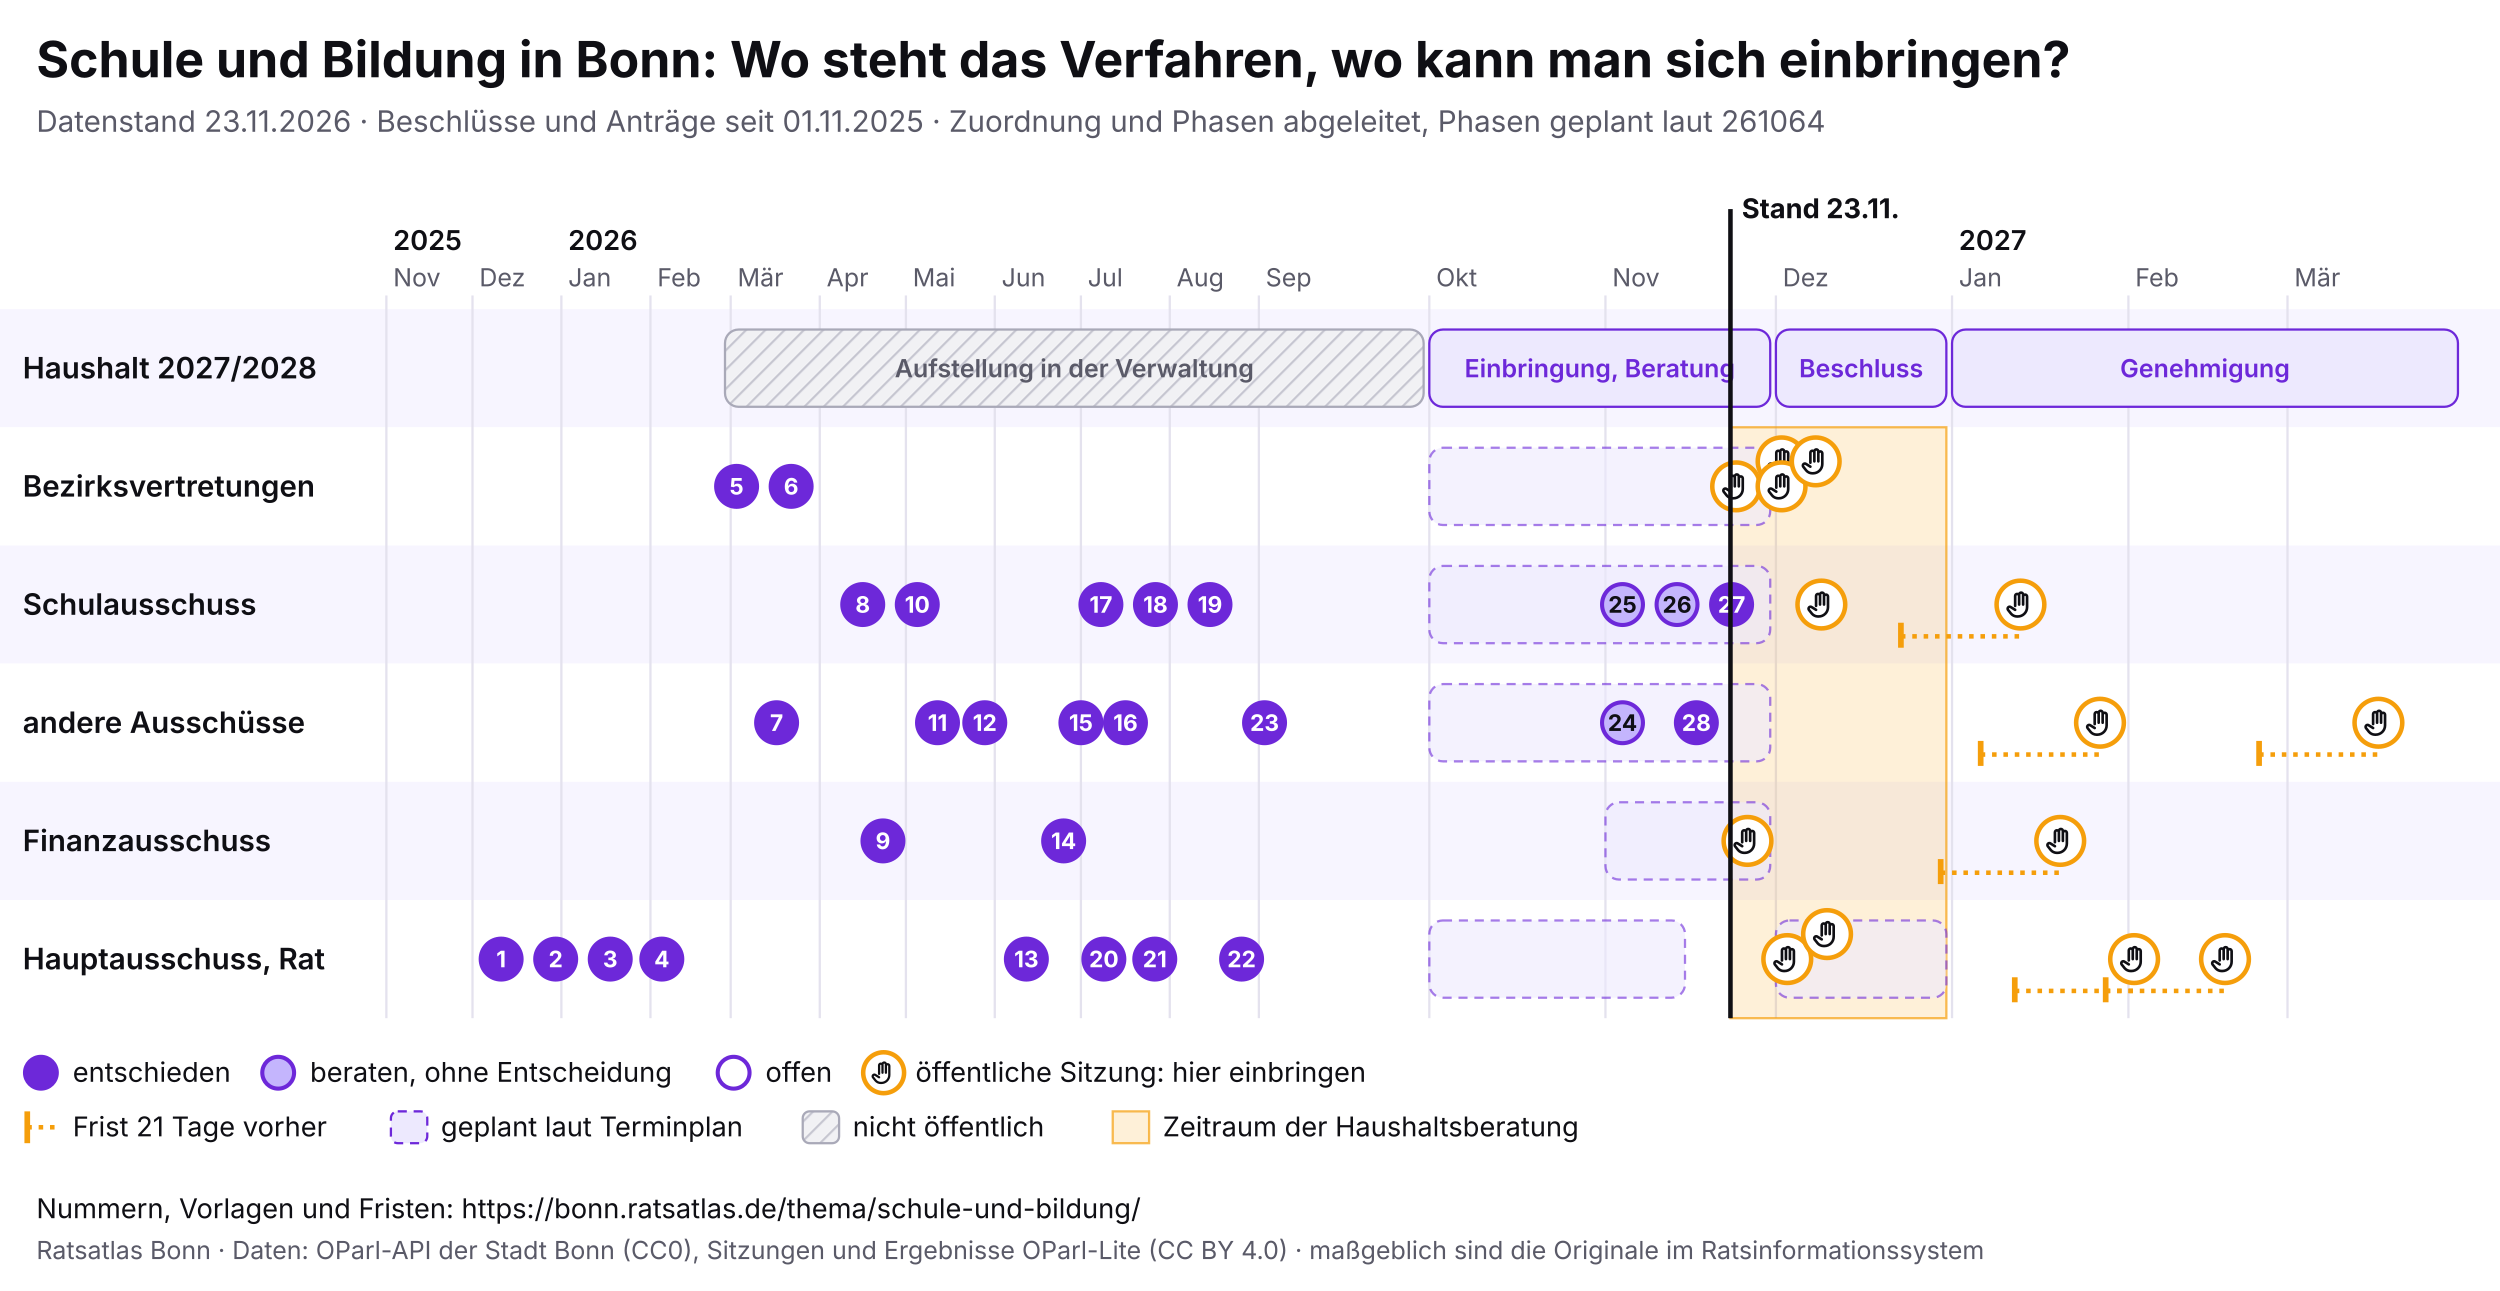
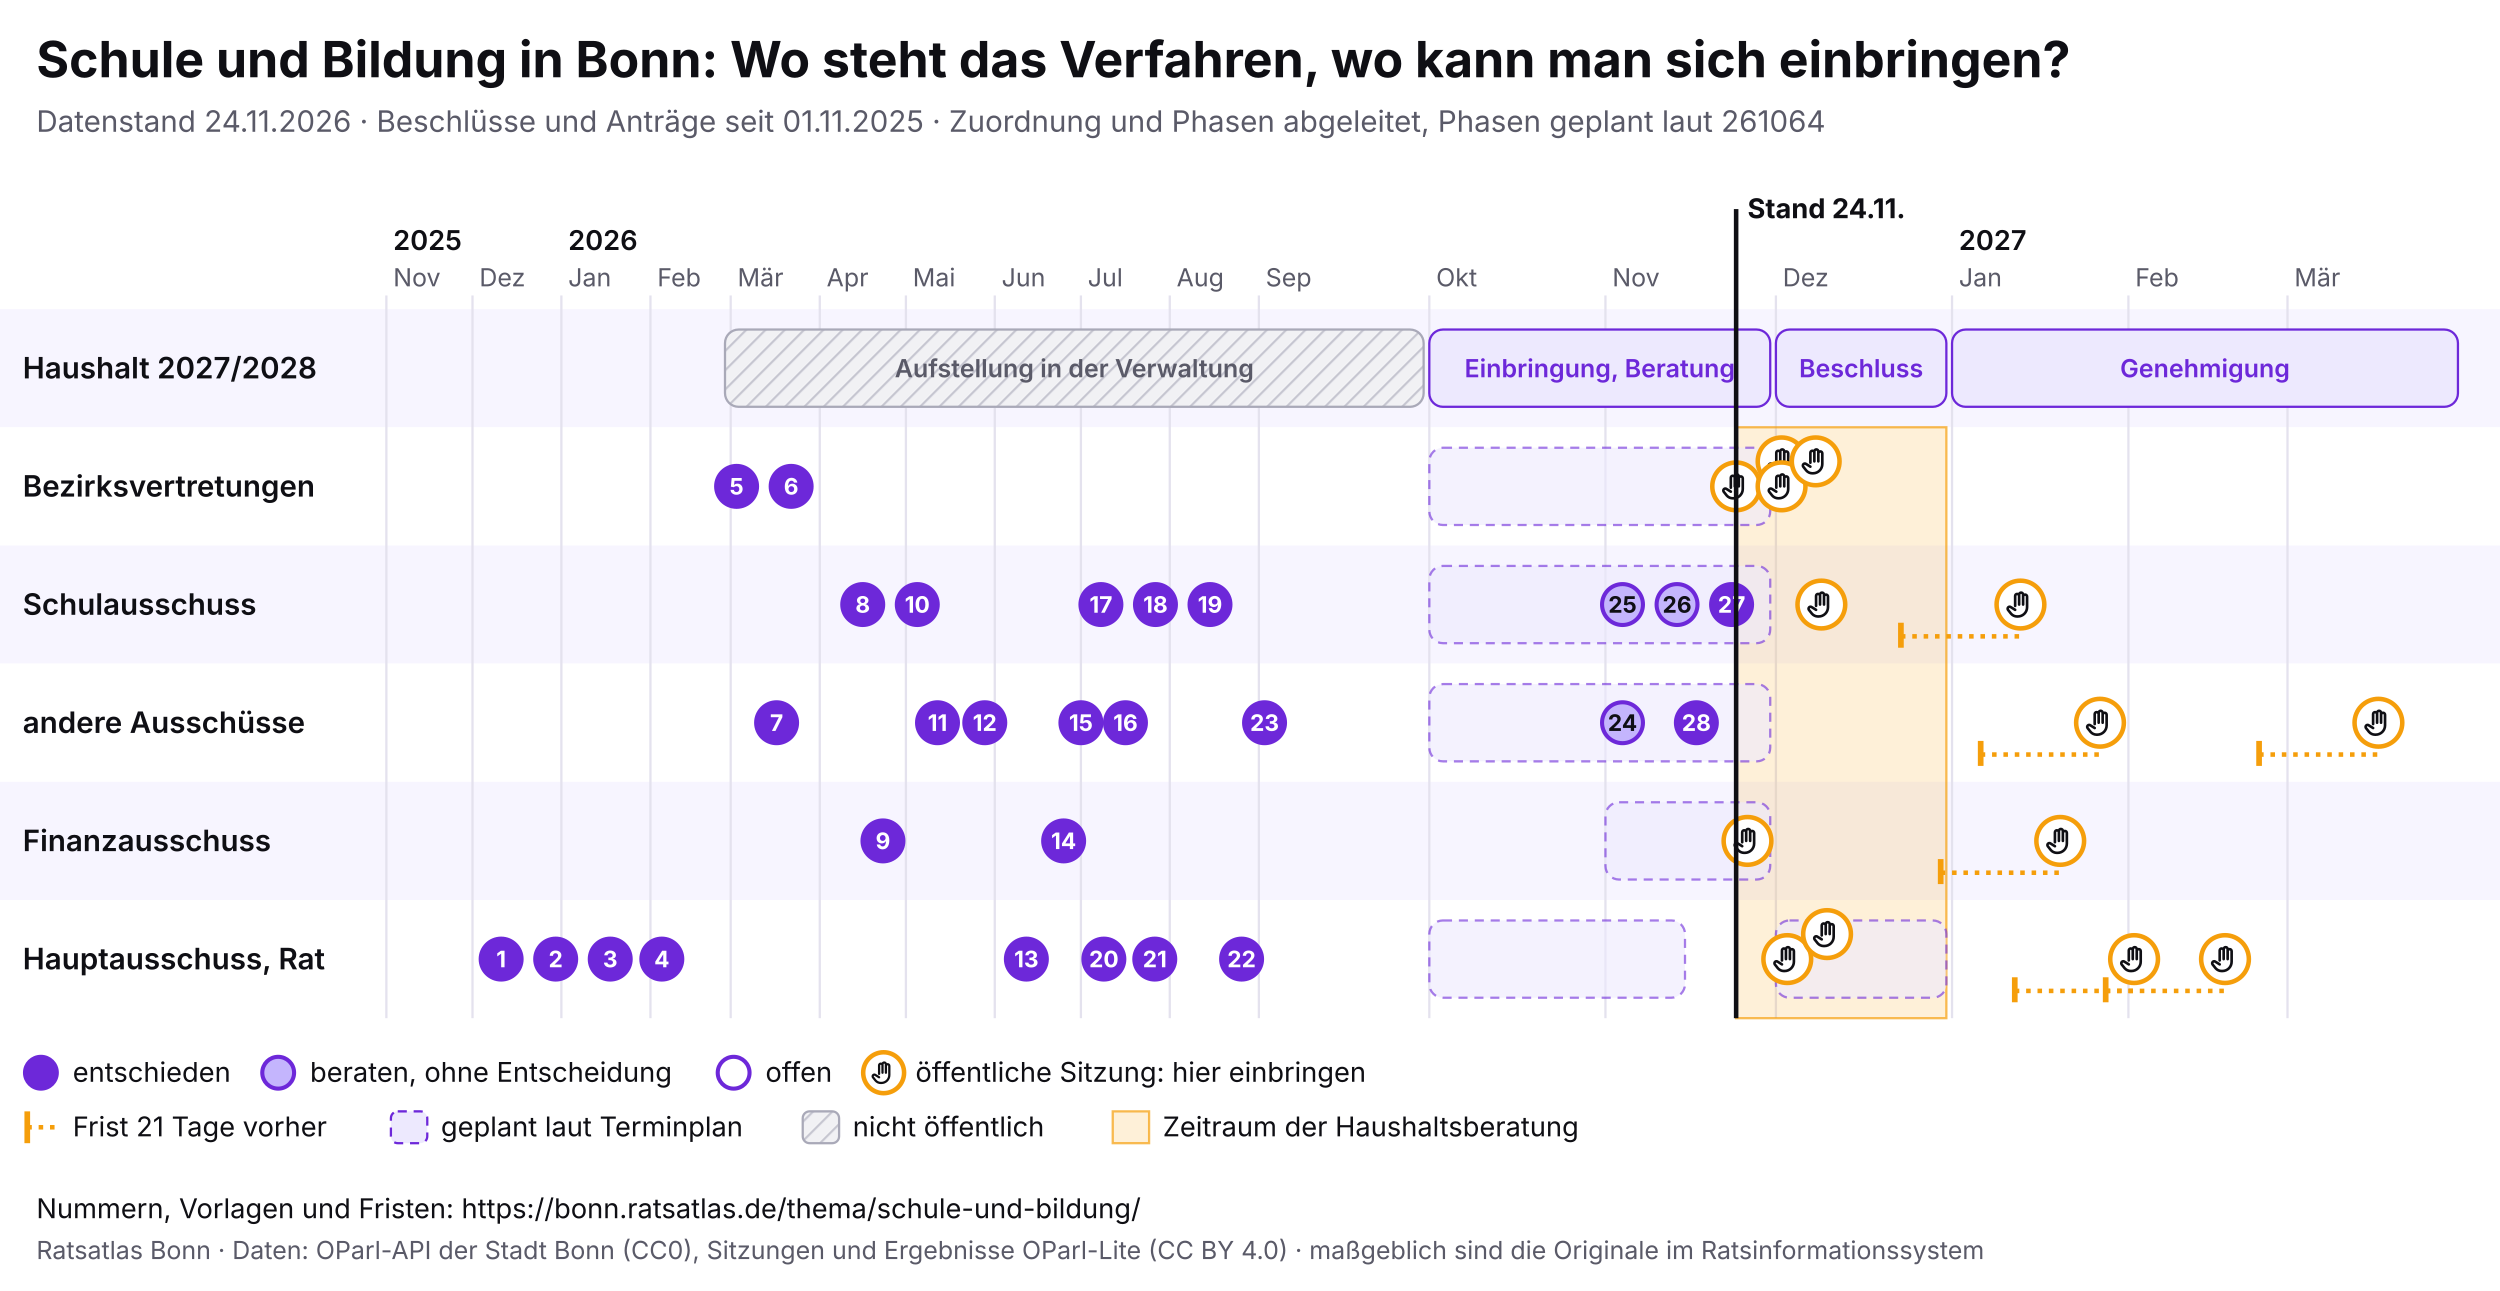
<svg xmlns="http://www.w3.org/2000/svg" viewBox="0 0 1100 568" width="1100" height="568" font-family="Inter, system-ui, sans-serif">
  <rect width="1100" height="568" fill="#ffffff" />
  <text x="16" y="34" font-size="22" font-weight="700" fill="#0f0f14">Schule und Bildung in Bonn: Wo steht das Verfahren, wo kann man sich einbringen?</text>
-   <text x="16" y="58" font-size="13" fill="#5a5a68">Datenstand 23.11.2026 · Beschlüsse und Anträge seit 01.11.2025 · Zuordnung und Phasen abgeleitet, Phasen geplant laut 261064</text>
+   <text x="16" y="58" font-size="13" fill="#5a5a68">Datenstand 24.11.2026 · Beschlüsse und Anträge seit 01.11.2025 · Zuordnung und Phasen abgeleitet, Phasen geplant laut 261064</text>
  <svg x="0" y="74" width="1100" height="440" viewBox="0 0 1100 440" font-family="Inter, system-ui, sans-serif">
    <defs>
      <pattern id="pb-schraffur" width="6" height="6" patternUnits="userSpaceOnUse" patternTransform="rotate(45)">
        <rect width="6" height="6" fill="#f1f1f4" />
        <line x1="0" y1="0" x2="0" y2="6" stroke="#c9c9d3" stroke-width="2" />
      </pattern>
      <symbol id="pb-hand" viewBox="0 0 24 24">
        <path d="M8 13V5.5a1.5 1.5 0 0 1 3 0V12M11 11V4.5a1.5 1.5 0 0 1 3 0V12M14 11.5V6a1.5 1.5 0 0 1 3 0v8a7 7 0 0 1-7 7h-.6a6 6 0 0 1-4.5-2.1L2.6 16a1.5 1.5 0 0 1 2.2-2L8 16" />
      </symbol>
    </defs>
    <rect x="0" y="62" width="1100" height="52" fill="#f7f5ff" />
    <text x="10" y="92.5" font-size="13" font-weight="600" fill="#0f0f14">Haushalt 2027/2028</text>
    <rect x="0" y="114" width="1100" height="52" fill="#ffffff" />
    <text x="10" y="144.5" font-size="13" font-weight="600" fill="#0f0f14">Bezirksvertretungen</text>
    <rect x="0" y="166" width="1100" height="52" fill="#f7f5ff" />
    <text x="10" y="196.5" font-size="13" font-weight="600" fill="#0f0f14">Schulausschuss</text>
    <rect x="0" y="218" width="1100" height="52" fill="#ffffff" />
    <text x="10" y="248.5" font-size="13" font-weight="600" fill="#0f0f14">andere Ausschüsse</text>
    <rect x="0" y="270" width="1100" height="52" fill="#f7f5ff" />
    <text x="10" y="300.5" font-size="13" font-weight="600" fill="#0f0f14">Finanzausschuss</text>
    <rect x="0" y="322" width="1100" height="52" fill="#ffffff" />
    <text x="10" y="352.5" font-size="13" font-weight="600" fill="#0f0f14">Hauptausschuss, Rat</text>
    <line x1="170.0" y1="56" x2="170.0" y2="374" stroke="#e4e2ee" />
    <text x="173.0" y="52" font-size="11" fill="#5a5a68">Nov</text>
    <text x="173.0" y="36" font-size="12" font-weight="600" fill="#0f0f14">2025</text>
    <line x1="207.9" y1="56" x2="207.9" y2="374" stroke="#e4e2ee" />
    <text x="210.9" y="52" font-size="11" fill="#5a5a68">Dez</text>
    <line x1="247.0" y1="56" x2="247.0" y2="374" stroke="#e4e2ee" />
    <text x="250.0" y="52" font-size="11" fill="#5a5a68">Jan</text>
    <text x="250.0" y="36" font-size="12" font-weight="600" fill="#0f0f14">2026</text>
    <line x1="286.2" y1="56" x2="286.2" y2="374" stroke="#e4e2ee" />
    <text x="289.2" y="52" font-size="11" fill="#5a5a68">Feb</text>
    <line x1="321.5" y1="56" x2="321.5" y2="374" stroke="#e4e2ee" />
    <text x="324.5" y="52" font-size="11" fill="#5a5a68">Mär</text>
    <line x1="360.7" y1="56" x2="360.7" y2="374" stroke="#e4e2ee" />
    <text x="363.7" y="52" font-size="11" fill="#5a5a68">Apr</text>
    <line x1="398.6" y1="56" x2="398.6" y2="374" stroke="#e4e2ee" />
    <text x="401.6" y="52" font-size="11" fill="#5a5a68">Mai</text>
    <line x1="437.7" y1="56" x2="437.7" y2="374" stroke="#e4e2ee" />
    <text x="440.7" y="52" font-size="11" fill="#5a5a68">Jun</text>
    <line x1="475.6" y1="56" x2="475.6" y2="374" stroke="#e4e2ee" />
    <text x="478.6" y="52" font-size="11" fill="#5a5a68">Jul</text>
    <line x1="514.7" y1="56" x2="514.7" y2="374" stroke="#e4e2ee" />
    <text x="517.7" y="52" font-size="11" fill="#5a5a68">Aug</text>
    <line x1="553.9" y1="56" x2="553.9" y2="374" stroke="#e4e2ee" />
    <text x="556.9" y="52" font-size="11" fill="#5a5a68">Sep</text>
    <line x1="628.9" y1="56" x2="628.9" y2="374" stroke="#e4e2ee" />
    <text x="631.9" y="52" font-size="11" fill="#5a5a68">Okt</text>
    <line x1="706.4" y1="56" x2="706.4" y2="374" stroke="#e4e2ee" />
    <text x="709.4" y="52" font-size="11" fill="#5a5a68">Nov</text>
    <line x1="781.4" y1="56" x2="781.4" y2="374" stroke="#e4e2ee" />
    <text x="784.4" y="52" font-size="11" fill="#5a5a68">Dez</text>
    <line x1="858.9" y1="56" x2="858.9" y2="374" stroke="#e4e2ee" />
    <text x="861.9" y="52" font-size="11" fill="#5a5a68">Jan</text>
    <text x="861.9" y="36" font-size="12" font-weight="600" fill="#0f0f14">2027</text>
    <line x1="936.5" y1="56" x2="936.5" y2="374" stroke="#e4e2ee" />
    <text x="939.5" y="52" font-size="11" fill="#5a5a68">Feb</text>
    <line x1="1006.5" y1="56" x2="1006.5" y2="374" stroke="#e4e2ee" />
    <text x="1009.5" y="52" font-size="11" fill="#5a5a68">Mär</text>
-     <rect x="761.4" y="114" width="95.0" height="260" fill="#f59e0b" fill-opacity="0.16" stroke="#f59e0b" stroke-opacity="0.7" />
+     <rect x="763.9" y="114" width="92.5" height="260" fill="#f59e0b" fill-opacity="0.16" stroke="#f59e0b" stroke-opacity="0.7" />
    <g>
      <rect x="319.0" y="71" width="307.4" height="34" rx="6" fill="url(#pb-schraffur)" stroke="#a9a9b8" />
      <text x="472.7" y="92.0" font-size="11" text-anchor="middle" font-weight="600" fill="#5a5a68">Aufstellung in der Verwaltung</text>
    </g>
    <g>
      <rect x="628.9" y="71" width="150.0" height="34" rx="6" fill="#ede9fe" stroke="#6d28d9" />
      <text x="703.9" y="92.0" font-size="11" text-anchor="middle" font-weight="600" fill="#6d28d9">Einbringung, Beratung</text>
    </g>
    <g>
      <rect x="781.4" y="71" width="75.0" height="34" rx="6" fill="#ede9fe" stroke="#6d28d9" />
      <text x="818.9" y="92.0" font-size="11" text-anchor="middle" font-weight="600" fill="#6d28d9">Beschluss</text>
    </g>
    <g>
      <rect x="858.9" y="71" width="222.6" height="34" rx="6" fill="#ede9fe" stroke="#6d28d9" />
      <text x="970.2" y="92.0" font-size="11" text-anchor="middle" font-weight="600" fill="#6d28d9">Genehmigung</text>
    </g>
    <g>
      <rect x="628.9" y="123" width="150.0" height="34" rx="6" fill="#ede9fe" fill-opacity="0.6" stroke="#6d28d9" stroke-opacity="0.6" stroke-dasharray="4 3" />
    </g>
    <g>
      <rect x="628.9" y="175" width="150.0" height="34" rx="6" fill="#ede9fe" fill-opacity="0.6" stroke="#6d28d9" stroke-opacity="0.6" stroke-dasharray="4 3" />
    </g>
    <g>
      <rect x="628.9" y="227" width="150.0" height="34" rx="6" fill="#ede9fe" fill-opacity="0.6" stroke="#6d28d9" stroke-opacity="0.6" stroke-dasharray="4 3" />
    </g>
    <g>
      <rect x="706.4" y="279" width="72.5" height="34" rx="6" fill="#ede9fe" fill-opacity="0.6" stroke="#6d28d9" stroke-opacity="0.6" stroke-dasharray="4 3" />
    </g>
    <g>
      <rect x="628.9" y="331" width="112.5" height="34" rx="6" fill="#ede9fe" fill-opacity="0.6" stroke="#6d28d9" stroke-opacity="0.6" stroke-dasharray="4 3" />
    </g>
    <g>
      <rect x="781.4" y="331" width="75.0" height="34" rx="6" fill="#ede9fe" fill-opacity="0.6" stroke="#6d28d9" stroke-opacity="0.6" stroke-dasharray="4 3" />
    </g>
    <g>
      <circle cx="763.9" cy="140.0" r="10.5" fill="#fff" stroke="#f59e0b" stroke-width="2" />
      <use href="#pb-hand" x="756.9" y="133.0" width="14" height="14" fill="none" stroke="#0f0f14" stroke-width="2" stroke-linecap="round" stroke-linejoin="round" />
    </g>
    <g>
      <circle cx="768.9" cy="296.0" r="10.5" fill="#fff" stroke="#f59e0b" stroke-width="2" />
      <use href="#pb-hand" x="761.9" y="289.0" width="14" height="14" fill="none" stroke="#0f0f14" stroke-width="2" stroke-linecap="round" stroke-linejoin="round" />
    </g>
    <g>
      <circle cx="783.9" cy="129.0" r="10.5" fill="#fff" stroke="#f59e0b" stroke-width="2" />
      <use href="#pb-hand" x="776.9" y="122.0" width="14" height="14" fill="none" stroke="#0f0f14" stroke-width="2" stroke-linecap="round" stroke-linejoin="round" />
    </g>
    <g>
      <circle cx="783.9" cy="140.0" r="10.5" fill="#fff" stroke="#f59e0b" stroke-width="2" />
      <use href="#pb-hand" x="776.9" y="133.0" width="14" height="14" fill="none" stroke="#0f0f14" stroke-width="2" stroke-linecap="round" stroke-linejoin="round" />
    </g>
    <g>
      <circle cx="786.4" cy="348.0" r="10.5" fill="#fff" stroke="#f59e0b" stroke-width="2" />
      <use href="#pb-hand" x="779.4" y="341.0" width="14" height="14" fill="none" stroke="#0f0f14" stroke-width="2" stroke-linecap="round" stroke-linejoin="round" />
    </g>
    <g>
      <circle cx="798.9" cy="129.0" r="10.5" fill="#fff" stroke="#f59e0b" stroke-width="2" />
      <use href="#pb-hand" x="791.9" y="122.0" width="14" height="14" fill="none" stroke="#0f0f14" stroke-width="2" stroke-linecap="round" stroke-linejoin="round" />
    </g>
    <g>
      <circle cx="801.4" cy="192.0" r="10.5" fill="#fff" stroke="#f59e0b" stroke-width="2" />
      <use href="#pb-hand" x="794.4" y="185.0" width="14" height="14" fill="none" stroke="#0f0f14" stroke-width="2" stroke-linecap="round" stroke-linejoin="round" />
    </g>
    <g>
      <circle cx="803.9" cy="337.0" r="10.5" fill="#fff" stroke="#f59e0b" stroke-width="2" />
      <use href="#pb-hand" x="796.9" y="330.0" width="14" height="14" fill="none" stroke="#0f0f14" stroke-width="2" stroke-linecap="round" stroke-linejoin="round" />
    </g>
    <line x1="836.4" y1="206.0" x2="889.0" y2="206.0" stroke="#f59e0b" stroke-width="2" stroke-dasharray="2 3" />
    <line x1="836.4" y1="200.0" x2="836.4" y2="211.0" stroke="#f59e0b" stroke-width="2.5" />
    <g>
      <circle cx="889.0" cy="192.0" r="10.5" fill="#fff" stroke="#f59e0b" stroke-width="2" />
      <use href="#pb-hand" x="882.0" y="185.0" width="14" height="14" fill="none" stroke="#0f0f14" stroke-width="2" stroke-linecap="round" stroke-linejoin="round" />
    </g>
    <line x1="853.9" y1="310.0" x2="906.5" y2="310.0" stroke="#f59e0b" stroke-width="2" stroke-dasharray="2 3" />
    <line x1="853.9" y1="304.0" x2="853.9" y2="315.0" stroke="#f59e0b" stroke-width="2.5" />
    <g>
      <circle cx="906.5" cy="296.0" r="10.5" fill="#fff" stroke="#f59e0b" stroke-width="2" />
      <use href="#pb-hand" x="899.5" y="289.0" width="14" height="14" fill="none" stroke="#0f0f14" stroke-width="2" stroke-linecap="round" stroke-linejoin="round" />
    </g>
    <line x1="871.5" y1="258.0" x2="924.0" y2="258.0" stroke="#f59e0b" stroke-width="2" stroke-dasharray="2 3" />
    <line x1="871.5" y1="252.0" x2="871.5" y2="263.0" stroke="#f59e0b" stroke-width="2.5" />
    <g>
      <circle cx="924.0" cy="244.0" r="10.5" fill="#fff" stroke="#f59e0b" stroke-width="2" />
      <use href="#pb-hand" x="917.0" y="237.0" width="14" height="14" fill="none" stroke="#0f0f14" stroke-width="2" stroke-linecap="round" stroke-linejoin="round" />
    </g>
    <line x1="886.5" y1="362.0" x2="939.0" y2="362.0" stroke="#f59e0b" stroke-width="2" stroke-dasharray="2 3" />
    <line x1="886.5" y1="356.0" x2="886.5" y2="367.0" stroke="#f59e0b" stroke-width="2.5" />
    <g>
      <circle cx="939.0" cy="348.0" r="10.5" fill="#fff" stroke="#f59e0b" stroke-width="2" />
      <use href="#pb-hand" x="932.0" y="341.0" width="14" height="14" fill="none" stroke="#0f0f14" stroke-width="2" stroke-linecap="round" stroke-linejoin="round" />
    </g>
    <line x1="926.5" y1="362.0" x2="979.0" y2="362.0" stroke="#f59e0b" stroke-width="2" stroke-dasharray="2 3" />
    <line x1="926.5" y1="356.0" x2="926.5" y2="367.0" stroke="#f59e0b" stroke-width="2.5" />
    <g>
      <circle cx="979.0" cy="348.0" r="10.5" fill="#fff" stroke="#f59e0b" stroke-width="2" />
      <use href="#pb-hand" x="972.0" y="341.0" width="14" height="14" fill="none" stroke="#0f0f14" stroke-width="2" stroke-linecap="round" stroke-linejoin="round" />
    </g>
    <line x1="994.0" y1="258.0" x2="1046.5" y2="258.0" stroke="#f59e0b" stroke-width="2" stroke-dasharray="2 3" />
    <line x1="994.0" y1="252.0" x2="994.0" y2="263.0" stroke="#f59e0b" stroke-width="2.5" />
    <g>
      <circle cx="1046.5" cy="244.0" r="10.5" fill="#fff" stroke="#f59e0b" stroke-width="2" />
      <use href="#pb-hand" x="1039.5" y="237.0" width="14" height="14" fill="none" stroke="#0f0f14" stroke-width="2" stroke-linecap="round" stroke-linejoin="round" />
    </g>
    <g>
      <circle cx="220.5" cy="348.0" r="9" fill="#6d28d9" stroke="#6d28d9" stroke-width="1.8" />
      <text x="220.5" y="351.6" font-size="10" font-weight="700" text-anchor="middle" fill="#fff">1</text>
    </g>
    <g>
      <circle cx="244.5" cy="348.0" r="9" fill="#6d28d9" stroke="#6d28d9" stroke-width="1.8" />
      <text x="244.5" y="351.6" font-size="10" font-weight="700" text-anchor="middle" fill="#fff">2</text>
    </g>
    <g>
      <circle cx="268.5" cy="348.0" r="9" fill="#6d28d9" stroke="#6d28d9" stroke-width="1.8" />
      <text x="268.5" y="351.6" font-size="10" font-weight="700" text-anchor="middle" fill="#fff">3</text>
    </g>
    <g>
      <circle cx="291.2" cy="348.0" r="9" fill="#6d28d9" stroke="#6d28d9" stroke-width="1.8" />
      <text x="291.2" y="351.6" font-size="10" font-weight="700" text-anchor="middle" fill="#fff">4</text>
    </g>
    <g>
      <circle cx="324.1" cy="140.0" r="9" fill="#6d28d9" stroke="#6d28d9" stroke-width="1.8" />
      <text x="324.1" y="143.6" font-size="10" font-weight="700" text-anchor="middle" fill="#fff">5</text>
    </g>
    <g>
      <circle cx="348.1" cy="140.0" r="9" fill="#6d28d9" stroke="#6d28d9" stroke-width="1.8" />
      <text x="348.1" y="143.6" font-size="10" font-weight="700" text-anchor="middle" fill="#fff">6</text>
    </g>
    <g>
      <circle cx="341.7" cy="244.0" r="9" fill="#6d28d9" stroke="#6d28d9" stroke-width="1.8" />
      <text x="341.7" y="247.6" font-size="10" font-weight="700" text-anchor="middle" fill="#fff">7</text>
    </g>
    <g>
      <circle cx="379.6" cy="192.0" r="9" fill="#6d28d9" stroke="#6d28d9" stroke-width="1.8" />
      <text x="379.6" y="195.6" font-size="10" font-weight="700" text-anchor="middle" fill="#fff">8</text>
    </g>
    <g>
      <circle cx="388.5" cy="296.0" r="9" fill="#6d28d9" stroke="#6d28d9" stroke-width="1.8" />
      <text x="388.5" y="299.6" font-size="10" font-weight="700" text-anchor="middle" fill="#fff">9</text>
    </g>
    <g>
      <circle cx="403.6" cy="192.0" r="9" fill="#6d28d9" stroke="#6d28d9" stroke-width="1.8" />
      <text x="403.6" y="195.6" font-size="10" font-weight="700" text-anchor="middle" fill="#fff">10</text>
    </g>
    <g>
      <circle cx="412.5" cy="244.0" r="9" fill="#6d28d9" stroke="#6d28d9" stroke-width="1.8" />
      <text x="412.5" y="247.6" font-size="10" font-weight="700" text-anchor="middle" fill="#fff">11</text>
    </g>
    <g>
      <circle cx="433.3" cy="244.0" r="9" fill="#6d28d9" stroke="#6d28d9" stroke-width="1.8" />
      <text x="433.3" y="247.6" font-size="10" font-weight="700" text-anchor="middle" fill="#fff">12</text>
    </g>
    <g>
      <circle cx="451.6" cy="348.0" r="9" fill="#6d28d9" stroke="#6d28d9" stroke-width="1.8" />
      <text x="451.6" y="351.6" font-size="10" font-weight="700" text-anchor="middle" fill="#fff">13</text>
    </g>
    <g>
      <circle cx="468.0" cy="296.0" r="9" fill="#6d28d9" stroke="#6d28d9" stroke-width="1.8" />
      <text x="468.0" y="299.6" font-size="10" font-weight="700" text-anchor="middle" fill="#fff">14</text>
    </g>
    <g>
      <circle cx="475.6" cy="244.0" r="9" fill="#6d28d9" stroke="#6d28d9" stroke-width="1.8" />
      <text x="475.6" y="247.6" font-size="10" font-weight="700" text-anchor="middle" fill="#fff">15</text>
    </g>
    <g>
      <circle cx="495.2" cy="244.0" r="9" fill="#6d28d9" stroke="#6d28d9" stroke-width="1.8" />
      <text x="495.2" y="247.6" font-size="10" font-weight="700" text-anchor="middle" fill="#fff">16</text>
    </g>
    <g>
      <circle cx="484.4" cy="192.0" r="9" fill="#6d28d9" stroke="#6d28d9" stroke-width="1.8" />
      <text x="484.4" y="195.6" font-size="10" font-weight="700" text-anchor="middle" fill="#fff">17</text>
    </g>
    <g>
      <circle cx="508.4" cy="192.0" r="9" fill="#6d28d9" stroke="#6d28d9" stroke-width="1.8" />
      <text x="508.4" y="195.6" font-size="10" font-weight="700" text-anchor="middle" fill="#fff">18</text>
    </g>
    <g>
      <circle cx="532.4" cy="192.0" r="9" fill="#6d28d9" stroke="#6d28d9" stroke-width="1.8" />
      <text x="532.4" y="195.6" font-size="10" font-weight="700" text-anchor="middle" fill="#fff">19</text>
    </g>
    <g>
      <circle cx="485.7" cy="348.0" r="9" fill="#6d28d9" stroke="#6d28d9" stroke-width="1.8" />
      <text x="485.7" y="351.6" font-size="10" font-weight="700" text-anchor="middle" fill="#fff">20</text>
    </g>
    <g>
      <circle cx="508.1" cy="348.0" r="9" fill="#6d28d9" stroke="#6d28d9" stroke-width="1.8" />
      <text x="508.1" y="351.6" font-size="10" font-weight="700" text-anchor="middle" fill="#fff">21</text>
    </g>
    <g>
      <circle cx="546.3" cy="348.0" r="9" fill="#6d28d9" stroke="#6d28d9" stroke-width="1.8" />
      <text x="546.3" y="351.6" font-size="10" font-weight="700" text-anchor="middle" fill="#fff">22</text>
    </g>
    <g>
      <circle cx="556.4" cy="244.0" r="9" fill="#6d28d9" stroke="#6d28d9" stroke-width="1.8" />
      <text x="556.4" y="247.6" font-size="10" font-weight="700" text-anchor="middle" fill="#fff">23</text>
    </g>
    <g>
      <circle cx="713.9" cy="244.0" r="9" fill="#c4b5fd" stroke="#6d28d9" stroke-width="1.8" />
      <text x="713.9" y="247.6" font-size="10" font-weight="700" text-anchor="middle" fill="#0f0f14">24</text>
    </g>
    <g>
      <circle cx="713.9" cy="192.0" r="9" fill="#c4b5fd" stroke="#6d28d9" stroke-width="1.8" />
      <text x="713.9" y="195.6" font-size="10" font-weight="700" text-anchor="middle" fill="#0f0f14">25</text>
    </g>
    <g>
      <circle cx="737.9" cy="192.0" r="9" fill="#c4b5fd" stroke="#6d28d9" stroke-width="1.8" />
      <text x="737.9" y="195.6" font-size="10" font-weight="700" text-anchor="middle" fill="#0f0f14">26</text>
    </g>
    <g>
      <circle cx="761.9" cy="192.0" r="9" fill="#6d28d9" stroke="#6d28d9" stroke-width="1.8" />
      <text x="761.9" y="195.6" font-size="10" font-weight="700" text-anchor="middle" fill="#fff">27</text>
    </g>
    <g>
      <circle cx="746.4" cy="244.0" r="9" fill="#6d28d9" stroke="#6d28d9" stroke-width="1.8" />
      <text x="746.4" y="247.6" font-size="10" font-weight="700" text-anchor="middle" fill="#fff">28</text>
    </g>
-     <line x1="761.4" y1="18" x2="761.4" y2="374" stroke="#0f0f14" stroke-width="2" pointer-events="none" />
-     <text x="766.4" y="22" font-size="12" font-weight="700" fill="#0f0f14">Stand 23.11.</text>
+     <line x1="763.9" y1="18" x2="763.9" y2="374" stroke="#0f0f14" stroke-width="2" pointer-events="none" />
+     <text x="768.9" y="22" font-size="12" font-weight="700" fill="#0f0f14">Stand 24.11.</text>
    <circle cx="18" cy="398" r="7" fill="#6d28d9" stroke="#6d28d9" stroke-width="1.8" />
    <text x="32" y="402" font-size="12" fill="#0f0f14">entschieden</text>
    <circle cx="122.4" cy="398" r="7" fill="#c4b5fd" stroke="#6d28d9" stroke-width="1.8" />
    <text x="136.4" y="402" font-size="12" fill="#0f0f14">beraten, ohne Entscheidung</text>
    <circle cx="322.8" cy="398" r="7" fill="#fff" stroke="#6d28d9" stroke-width="1.8" />
    <text x="336.8" y="402" font-size="12" fill="#0f0f14">offen</text>
    <circle cx="388.8" cy="398" r="9" fill="#fff" stroke="#f59e0b" stroke-width="2" />
    <use href="#pb-hand" x="382.8" y="392" width="12" height="12" fill="none" stroke="#0f0f14" stroke-width="2" stroke-linecap="round" stroke-linejoin="round" />
    <text x="402.8" y="402" font-size="12" fill="#0f0f14">öffentliche Sitzung: hier einbringen</text>
    <line x1="12" y1="415" x2="12" y2="429" stroke="#f59e0b" stroke-width="2.5" />
    <line x1="12" y1="422" x2="26" y2="422" stroke="#f59e0b" stroke-width="2" stroke-dasharray="2 3" />
    <text x="32" y="426" font-size="12" fill="#0f0f14">Frist 21 Tage vorher</text>
    <rect x="172.0" y="415" width="16" height="14" rx="3" fill="#ede9fe" stroke="#6d28d9" stroke-dasharray="4 3" />
    <text x="194.0" y="426" font-size="12" fill="#0f0f14">geplant laut Terminplan</text>
    <rect x="353.2" y="415" width="16" height="14" rx="3" fill="url(#pb-schraffur)" stroke="#a9a9b8" />
    <text x="375.2" y="426" font-size="12" fill="#0f0f14">nicht öffentlich</text>
    <rect x="489.6" y="415" width="16" height="14" fill="#f59e0b" fill-opacity="0.16" stroke="#f59e0b" stroke-opacity="0.7" />
    <text x="511.6" y="426" font-size="12" fill="#0f0f14">Zeitraum der Haushaltsberatung</text>
  </svg>
  <text x="16" y="536" font-size="12" fill="#0f0f14">Nummern, Vorlagen und Fristen: https://bonn.ratsatlas.de/thema/schule-und-bildung/</text>
  <text x="16" y="554" font-size="11" fill="#5a5a68">Ratsatlas Bonn · Daten: OParl-API der Stadt Bonn (CC0), Sitzungen und Ergebnisse OParl-Lite (CC BY 4.0) · maßgeblich sind die Originale im Ratsinformationssystem</text>
</svg>
